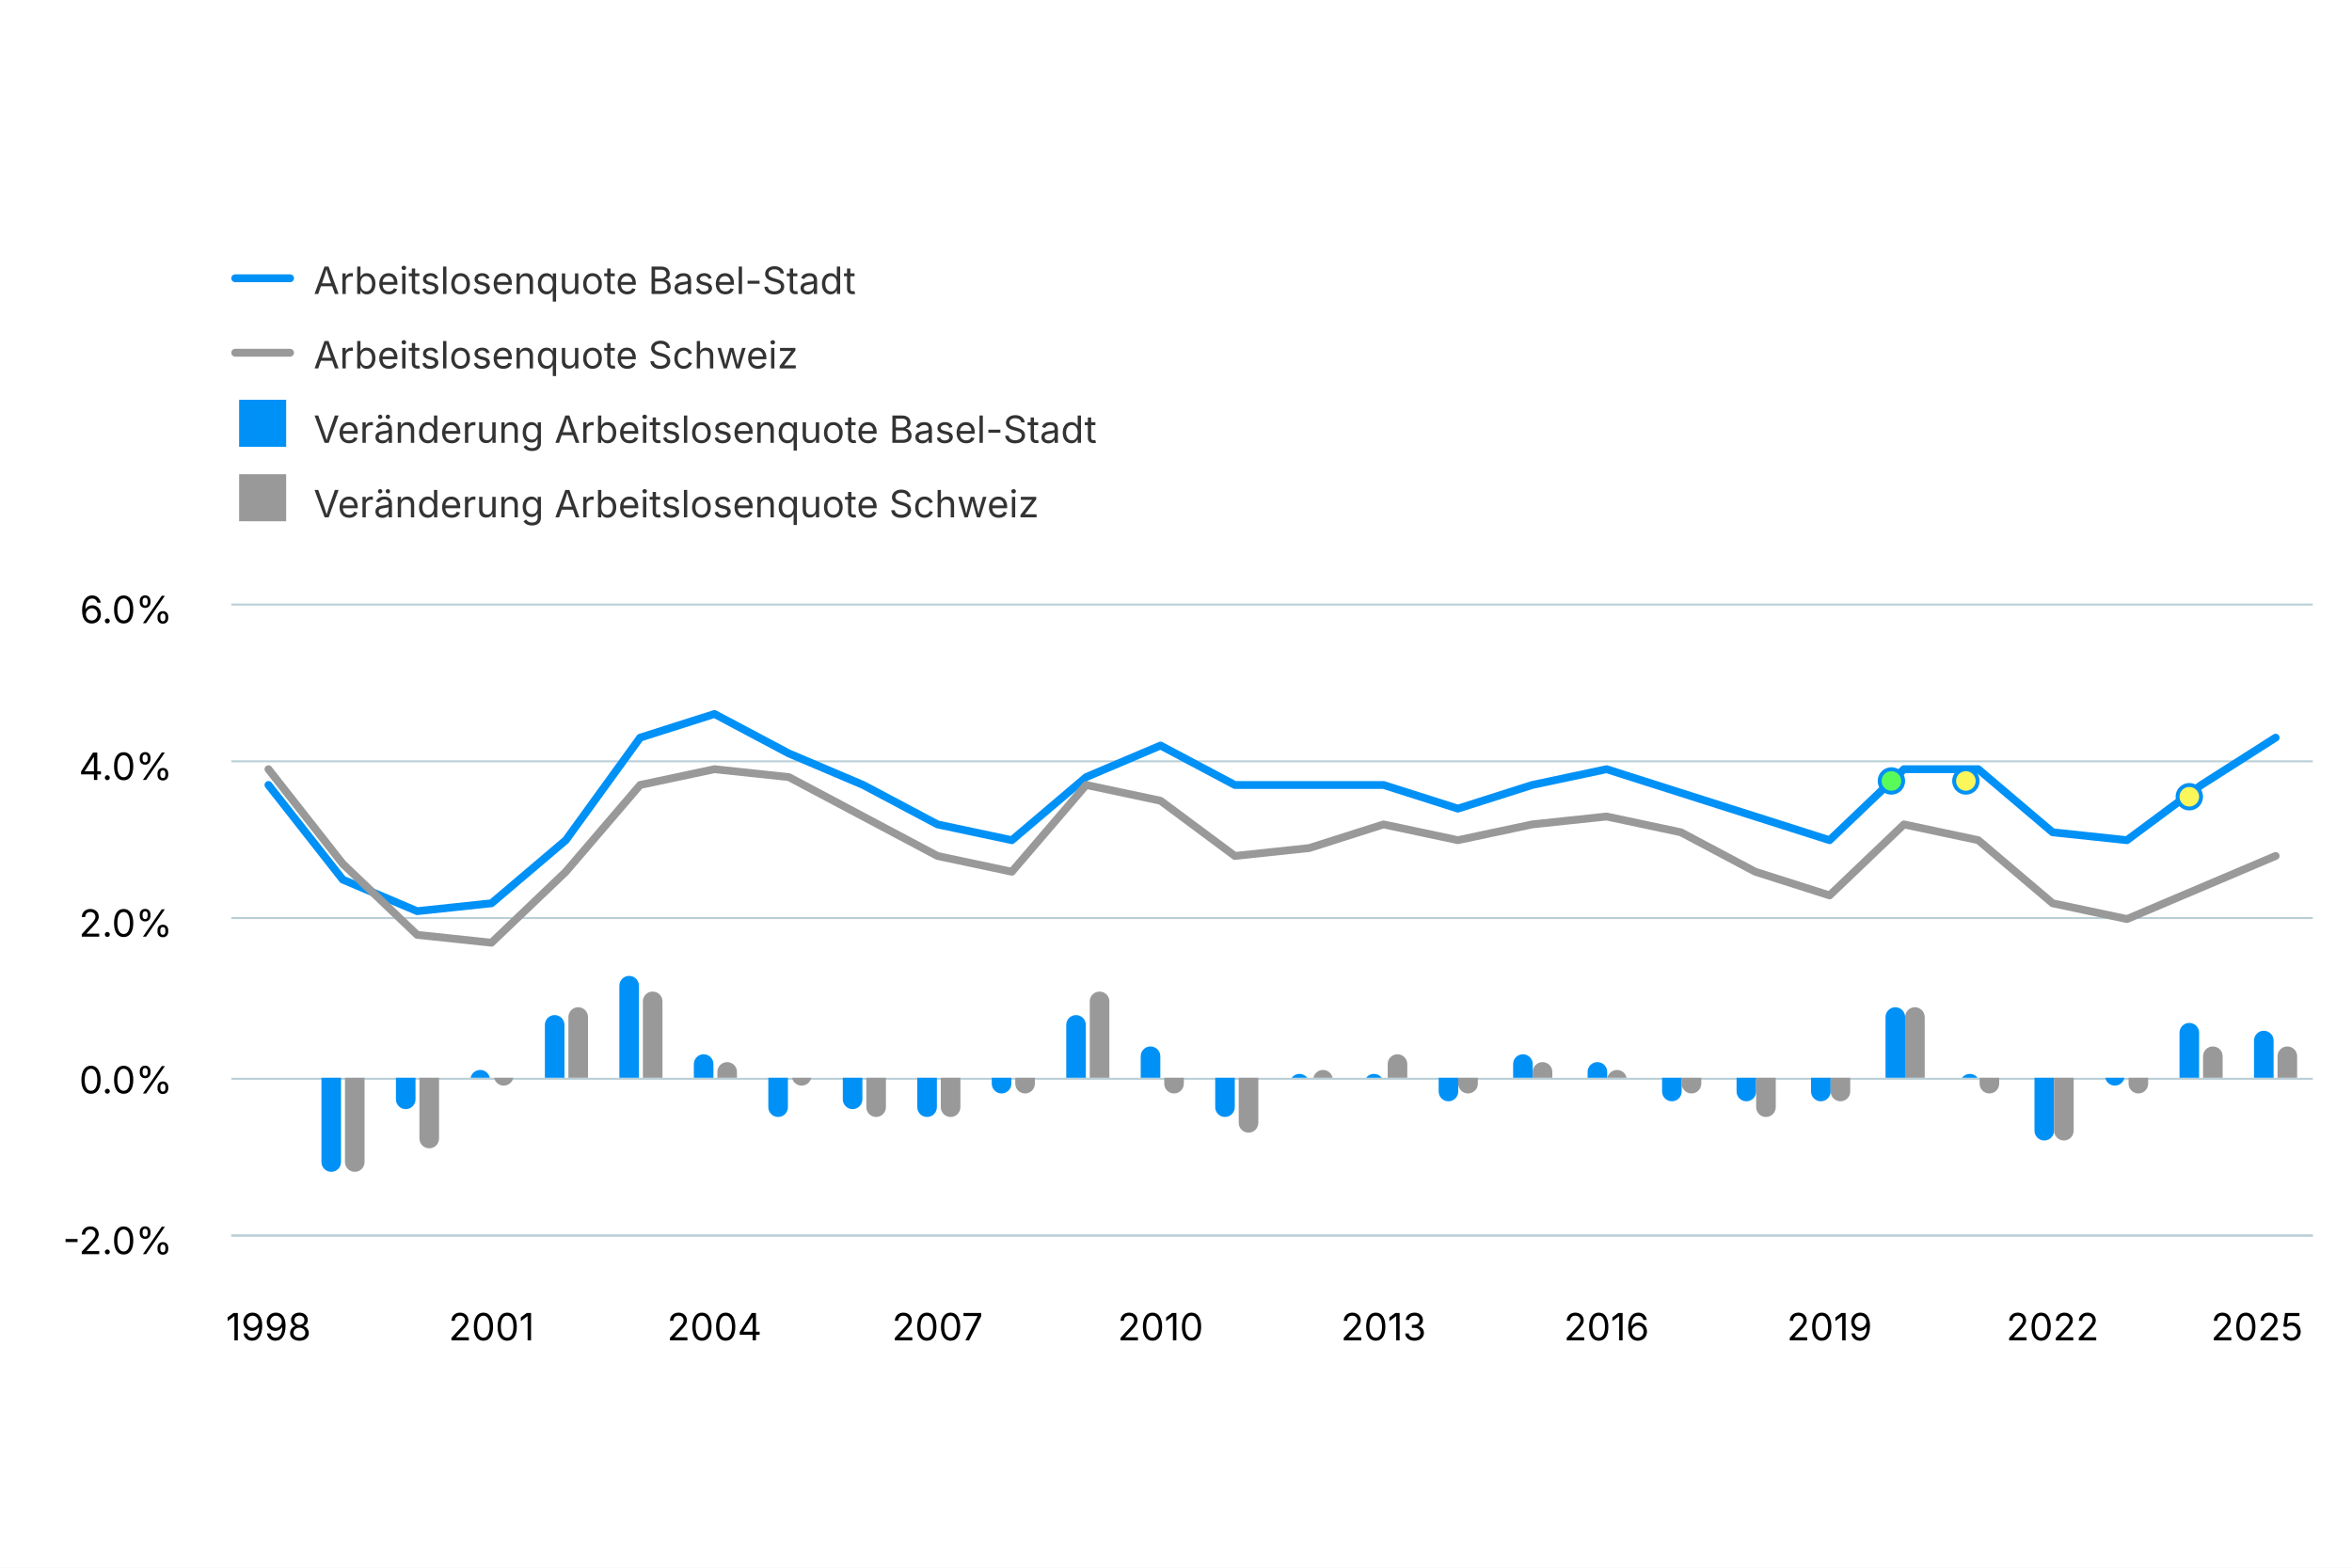
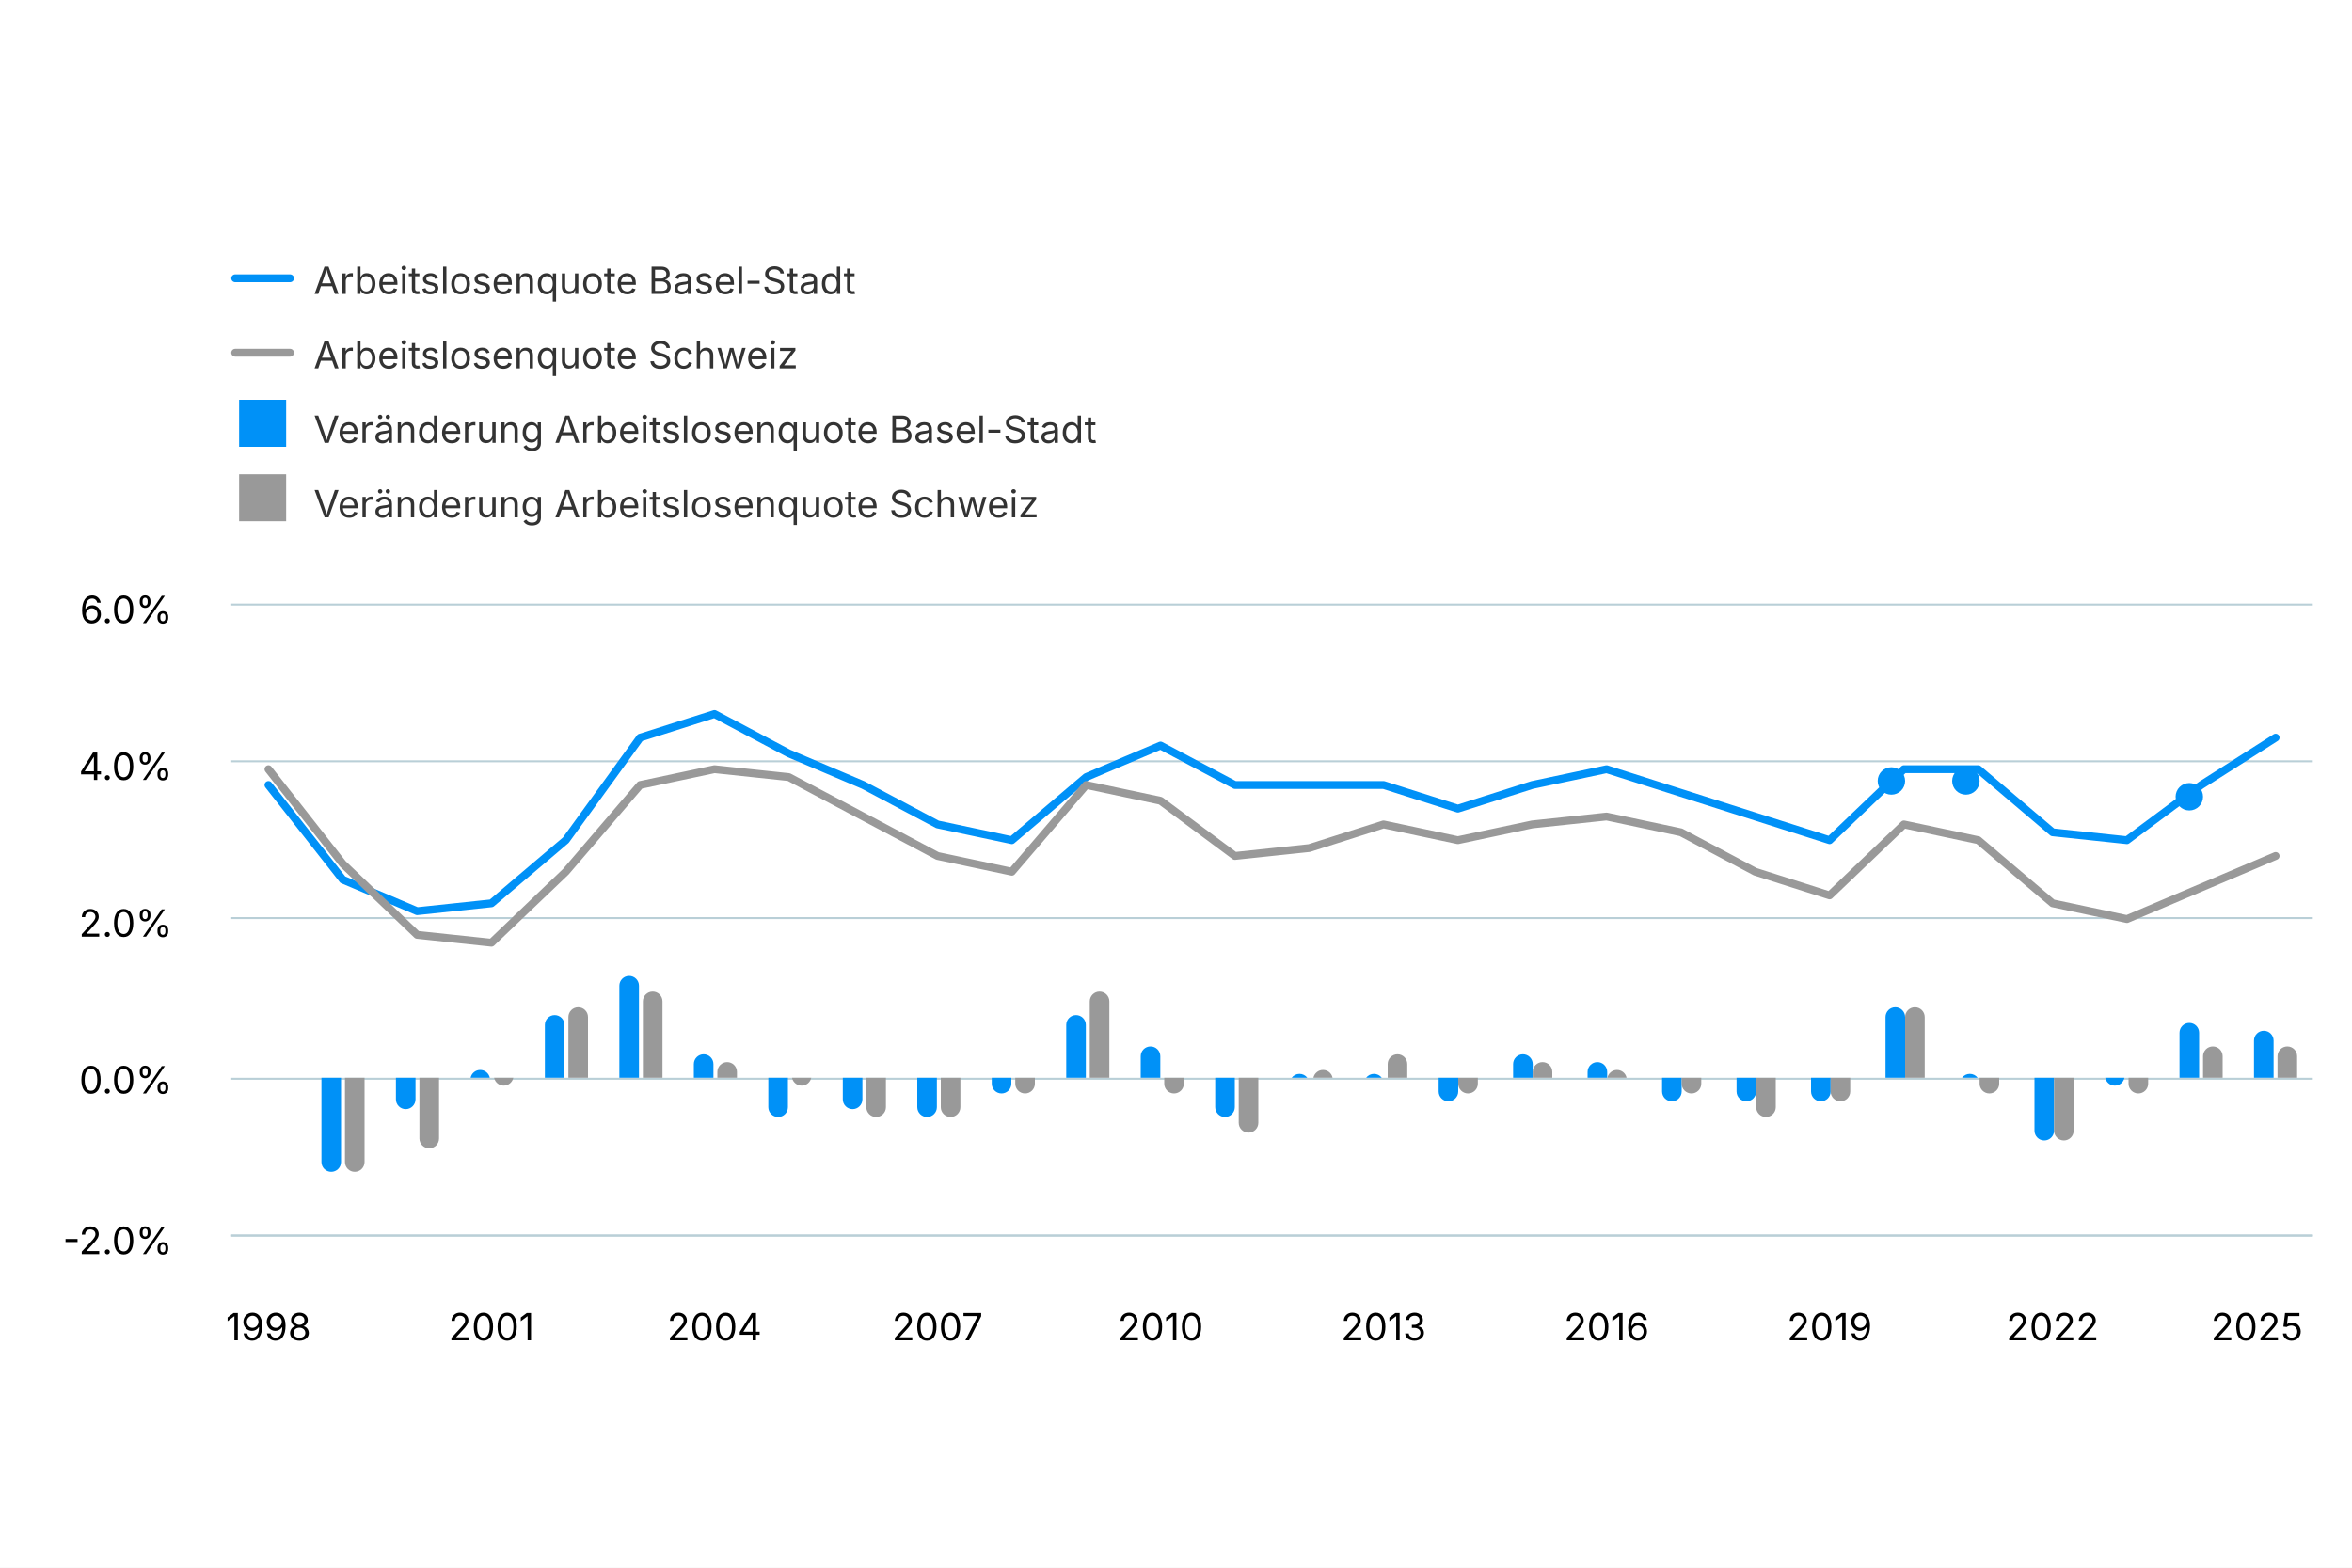
<svg xmlns="http://www.w3.org/2000/svg" version="1.1" class="highcharts-root" style="font-family: Inter, &quot;Helvetica Neue&quot;, Helvetica, Arial, sans-serif; font-size: 1rem;" width="600" height="400" viewBox="0 0 600 400" role="img" aria-label="Arbeitslosenquote">
  <defs>
    <filter id="highcharts-drop-shadow-0">
      <feDropShadow dx="1" dy="1" flood-color="#000000" flood-opacity="0.75" stdDeviation="2.5" />
    </filter>
-     <clipPath id="highcharts-3ld7ct3-44-">
+     <clipPath id="highcharts-hvmmp1q-44-">
      <rect x="0" y="0" width="531" height="161" fill="none" />
    </clipPath>
  </defs>
  <rect fill="#ffffff" class="highcharts-background" filter="none" x="0" y="0" width="600" height="400" rx="0" ry="0" />
  <rect fill="none" class="highcharts-plot-background" x="59" y="154" width="531" height="161" filter="none" />
  <g class="highcharts-pane-group" data-z-index="0" />
  <g class="highcharts-grid highcharts-xaxis-grid" data-z-index="1">
    <path fill="none" stroke="#e6e6e6" stroke-width="0" stroke-dasharray="none" data-z-index="1" class="highcharts-grid-line" d="M 68.5 154 L 68.5 315" opacity="1" />
    <path fill="none" stroke="#e6e6e6" stroke-width="0" stroke-dasharray="none" data-z-index="1" class="highcharts-grid-line" d="M 125.5 154 L 125.5 315" opacity="1" />
    <path fill="none" stroke="#e6e6e6" stroke-width="0" stroke-dasharray="none" data-z-index="1" class="highcharts-grid-line" d="M 182.5 154 L 182.5 315" opacity="1" />
    <path fill="none" stroke="#e6e6e6" stroke-width="0" stroke-dasharray="none" data-z-index="1" class="highcharts-grid-line" d="M 239.5 154 L 239.5 315" opacity="1" />
    <path fill="none" stroke="#e6e6e6" stroke-width="0" stroke-dasharray="none" data-z-index="1" class="highcharts-grid-line" d="M 296.5 154 L 296.5 315" opacity="1" />
    <path fill="none" stroke="#e6e6e6" stroke-width="0" stroke-dasharray="none" data-z-index="1" class="highcharts-grid-line" d="M 352.5 154 L 352.5 315" opacity="1" />
    <path fill="none" stroke="#e6e6e6" stroke-width="0" stroke-dasharray="none" data-z-index="1" class="highcharts-grid-line" d="M 409.5 154 L 409.5 315" opacity="1" />
    <path fill="none" stroke="#e6e6e6" stroke-width="0" stroke-dasharray="none" data-z-index="1" class="highcharts-grid-line" d="M 466.5 154 L 466.5 315" opacity="1" />
    <path fill="none" stroke="#e6e6e6" stroke-width="0" stroke-dasharray="none" data-z-index="1" class="highcharts-grid-line" d="M 523.5 154 L 523.5 315" opacity="1" />
    <path fill="none" stroke="#e6e6e6" stroke-width="0" stroke-dasharray="none" data-z-index="1" class="highcharts-grid-line" d="M 580.5 154 L 580.5 315" opacity="1" />
  </g>
  <g class="highcharts-grid highcharts-yaxis-grid" data-z-index="1">
    <path fill="none" stroke="#B9CFD7" stroke-width="0.5" stroke-dasharray="none" data-z-index="1" class="highcharts-grid-line" d="M 59 315.25 L 590 315.25" opacity="1" />
    <path fill="none" stroke="#B9CFD7" stroke-width="0.5" stroke-dasharray="none" data-z-index="1" class="highcharts-grid-line" d="M 59 275.25 L 590 275.25" opacity="1" />
    <path fill="none" stroke="#B9CFD7" stroke-width="0.5" stroke-dasharray="none" data-z-index="1" class="highcharts-grid-line" d="M 59 234.25 L 590 234.25" opacity="1" />
    <path fill="none" stroke="#B9CFD7" stroke-width="0.5" stroke-dasharray="none" data-z-index="1" class="highcharts-grid-line" d="M 59 194.25 L 590 194.25" opacity="1" />
    <path fill="none" stroke="#B9CFD7" stroke-width="0.5" stroke-dasharray="none" data-z-index="1" class="highcharts-grid-line" d="M 59 154.25 L 590 154.25" opacity="1" />
  </g>
  <rect fill="none" class="highcharts-plot-border" data-z-index="1" stroke="#cccccc" stroke-width="0" x="59" y="154" width="531" height="161" />
  <g class="highcharts-axis highcharts-xaxis" data-z-index="2">
    <path fill="none" class="highcharts-axis-line" stroke="#B9CFD7" stroke-width="0.5" data-z-index="7" d="M 59 315.25 L 590 315.25" />
  </g>
  <g class="highcharts-axis highcharts-yaxis" data-z-index="2">
    <path fill="none" class="highcharts-axis-line" stroke="#B9CFD7" stroke-width="0" data-z-index="7" d="M 59 154 L 59 315" />
  </g>
  <g class="highcharts-series-group" data-z-index="3" filter="none">
-     <g class="highcharts-series highcharts-series-0 highcharts-column-series highcharts-tracker" data-z-index="0.1" opacity="1" transform="translate(59,154) scale(1 1)" clip-path="url(#highcharts-3ld7ct3-44-)">
+     <g class="highcharts-series highcharts-series-0 highcharts-column-series highcharts-tracker" data-z-index="0.1" opacity="1" transform="translate(59,154) scale(1 1)" clip-path="url(#highcharts-hvmmp1q-44-)">
      <path fill="#0091f7" d="M 23 121 L 28 121 A 0 0 0 0 1 28 121 L 28 142.5 A 2.5 2.5 0 0 1 25.5 145 L 25.5 145 A 2.5 2.5 0 0 1 23 142.5 L 23 121 A 0 0 0 0 1 23 121 Z" stroke="#ffffff" stroke-width="0" opacity="1" filter="none" class="highcharts-point highcharts-negative" />
      <path fill="#0091f7" d="M 42 121 L 47 121 A 0 0 0 0 1 47 121 L 47 126.5 A 2.5 2.5 0 0 1 44.5 129 L 44.5 129 A 2.5 2.5 0 0 1 42 126.5 L 42 121 A 0 0 0 0 1 42 121 Z" stroke="#ffffff" stroke-width="0" opacity="1" filter="none" class="highcharts-point highcharts-negative" />
      <path fill="#0091f7" d="M 63.5 119 L 63.5 119 A 2.5 2.5 0 0 1 65.949 121 L 65.949 121 A 0 0 0 0 1 65.949 121 L 65.949 121 A 0 0 0 0 1 61.051 121 L 61.051 121 A 2.5 2.5 0 0 1 63.5 119 Z" stroke="#ffffff" stroke-width="0" opacity="1" filter="none" class="highcharts-point" />
      <path fill="#0091f7" d="M 82.5 105 L 82.5 105 A 2.5 2.5 0 0 1 85 107.5 L 85 121 A 0 0 0 0 1 85 121 L 80 121 A 0 0 0 0 1 80 121 L 80 107.5 A 2.5 2.5 0 0 1 82.5 105 Z" stroke="#ffffff" stroke-width="0" opacity="1" filter="none" class="highcharts-point" />
      <path fill="#0091f7" d="M 101.5 95 L 101.5 95 A 2.5 2.5 0 0 1 104 97.5 L 104 121 A 0 0 0 0 1 104 121 L 99 121 A 0 0 0 0 1 99 121 L 99 97.5 A 2.5 2.5 0 0 1 101.5 95 Z" stroke="#ffffff" stroke-width="0" opacity="1" filter="none" class="highcharts-point" />
      <path fill="#0091f7" d="M 120.5 115 L 120.5 115 A 2.5 2.5 0 0 1 123 117.5 L 123 121 A 0 0 0 0 1 123 121 L 118 121 A 0 0 0 0 1 118 121 L 118 117.5 A 2.5 2.5 0 0 1 120.5 115 Z" stroke="#ffffff" stroke-width="0" opacity="1" filter="none" class="highcharts-point" />
      <path fill="#0091f7" d="M 137 121 L 142 121 A 0 0 0 0 1 142 121 L 142 128.5 A 2.5 2.5 0 0 1 139.5 131 L 139.5 131 A 2.5 2.5 0 0 1 137 128.5 L 137 121 A 0 0 0 0 1 137 121 Z" stroke="#ffffff" stroke-width="0" opacity="1" filter="none" class="highcharts-point highcharts-negative" />
      <path fill="#0091f7" d="M 156 121 L 161 121 A 0 0 0 0 1 161 121 L 161 126.5 A 2.5 2.5 0 0 1 158.5 129 L 158.5 129 A 2.5 2.5 0 0 1 156 126.5 L 156 121 A 0 0 0 0 1 156 121 Z" stroke="#ffffff" stroke-width="0" opacity="1" filter="none" class="highcharts-point highcharts-negative" />
      <path fill="#0091f7" d="M 175 121 L 180 121 A 0 0 0 0 1 180 121 L 180 128.5 A 2.5 2.5 0 0 1 177.5 131 L 177.5 131 A 2.5 2.5 0 0 1 175 128.5 L 175 121 A 0 0 0 0 1 175 121 Z" stroke="#ffffff" stroke-width="0" opacity="1" filter="none" class="highcharts-point highcharts-negative" />
      <path fill="#0091f7" d="M 194 121 L 199 121 A 0 0 0 0 1 199 121 L 199 122.5 A 2.5 2.5 0 0 1 196.5 125 L 196.5 125 A 2.5 2.5 0 0 1 194 122.5 L 194 121 A 0 0 0 0 1 194 121 Z" stroke="#ffffff" stroke-width="0" opacity="1" filter="none" class="highcharts-point highcharts-negative" />
      <path fill="#0091f7" d="M 215.5 105 L 215.5 105 A 2.5 2.5 0 0 1 218 107.5 L 218 121 A 0 0 0 0 1 218 121 L 213 121 A 0 0 0 0 1 213 121 L 213 107.5 A 2.5 2.5 0 0 1 215.5 105 Z" stroke="#ffffff" stroke-width="0" opacity="1" filter="none" class="highcharts-point" />
      <path fill="#0091f7" d="M 234.5 113 L 234.5 113 A 2.5 2.5 0 0 1 237 115.5 L 237 121 A 0 0 0 0 1 237 121 L 232 121 A 0 0 0 0 1 232 121 L 232 115.5 A 2.5 2.5 0 0 1 234.5 113 Z" stroke="#ffffff" stroke-width="0" opacity="1" filter="none" class="highcharts-point" />
      <path fill="#0091f7" d="M 251 121 L 256 121 A 0 0 0 0 1 256 121 L 256 128.5 A 2.5 2.5 0 0 1 253.5 131 L 253.5 131 A 2.5 2.5 0 0 1 251 128.5 L 251 121 A 0 0 0 0 1 251 121 Z" stroke="#ffffff" stroke-width="0" opacity="1" filter="none" class="highcharts-point highcharts-negative" />
      <path fill="#0091f7" d="M 272.5 120 L 272.5 120 A 2.5 2.5 0 0 1 274.5 121 L 274.5 121 A 0 0 0 0 1 274.5 121 L 274.5 121 A 0 0 0 0 1 270.5 121 L 270.5 121 A 2.5 2.5 0 0 1 272.5 120 Z" stroke="#ffffff" stroke-width="0" opacity="1" filter="none" class="highcharts-point" />
      <path fill="#0091f7" d="M 291.5 120 L 291.5 120 A 2.5 2.5 0 0 1 293.5 121 L 293.5 121 A 0 0 0 0 1 293.5 121 L 293.5 121 A 0 0 0 0 1 289.5 121 L 289.5 121 A 2.5 2.5 0 0 1 291.5 120 Z" stroke="#ffffff" stroke-width="0" opacity="1" filter="none" class="highcharts-point" />
      <path fill="#0091f7" d="M 308 121 L 313 121 A 0 0 0 0 1 313 121 L 313 124.5 A 2.5 2.5 0 0 1 310.5 127 L 310.5 127 A 2.5 2.5 0 0 1 308 124.5 L 308 121 A 0 0 0 0 1 308 121 Z" stroke="#ffffff" stroke-width="0" opacity="1" filter="none" class="highcharts-point highcharts-negative" />
      <path fill="#0091f7" d="M 329.5 115 L 329.5 115 A 2.5 2.5 0 0 1 332 117.5 L 332 121 A 0 0 0 0 1 332 121 L 327 121 A 0 0 0 0 1 327 121 L 327 117.5 A 2.5 2.5 0 0 1 329.5 115 Z" stroke="#ffffff" stroke-width="0" opacity="1" filter="none" class="highcharts-point" />
      <path fill="#0091f7" d="M 348.5 117 L 348.5 117 A 2.5 2.5 0 0 1 351 119.5 L 351 121 A 0 0 0 0 1 351 121 L 346 121 A 0 0 0 0 1 346 121 L 346 119.5 A 2.5 2.5 0 0 1 348.5 117 Z" stroke="#ffffff" stroke-width="0" opacity="1" filter="none" class="highcharts-point" />
      <path fill="#0091f7" d="M 365 121 L 370 121 A 0 0 0 0 1 370 121 L 370 124.5 A 2.5 2.5 0 0 1 367.5 127 L 367.5 127 A 2.5 2.5 0 0 1 365 124.5 L 365 121 A 0 0 0 0 1 365 121 Z" stroke="#ffffff" stroke-width="0" opacity="1" filter="none" class="highcharts-point highcharts-negative" />
      <path fill="#0091f7" d="M 384 121 L 389 121 A 0 0 0 0 1 389 121 L 389 124.5 A 2.5 2.5 0 0 1 386.5 127 L 386.5 127 A 2.5 2.5 0 0 1 384 124.5 L 384 121 A 0 0 0 0 1 384 121 Z" stroke="#ffffff" stroke-width="0" opacity="1" filter="none" class="highcharts-point highcharts-negative" />
      <path fill="#0091f7" d="M 403 121 L 408 121 A 0 0 0 0 1 408 121 L 408 124.5 A 2.5 2.5 0 0 1 405.5 127 L 405.5 127 A 2.5 2.5 0 0 1 403 124.5 L 403 121 A 0 0 0 0 1 403 121 Z" stroke="#ffffff" stroke-width="0" opacity="1" filter="none" class="highcharts-point highcharts-negative" />
      <path fill="#0091f7" d="M 424.5 103 L 424.5 103 A 2.5 2.5 0 0 1 427 105.5 L 427 121 A 0 0 0 0 1 427 121 L 422 121 A 0 0 0 0 1 422 121 L 422 105.5 A 2.5 2.5 0 0 1 424.5 103 Z" stroke="#ffffff" stroke-width="0" opacity="1" filter="none" class="highcharts-point" />
      <path fill="#0091f7" d="M 443.5 120 L 443.5 120 A 2.5 2.5 0 0 1 445.5 121 L 445.5 121 A 0 0 0 0 1 445.5 121 L 445.5 121 A 0 0 0 0 1 441.5 121 L 441.5 121 A 2.5 2.5 0 0 1 443.5 120 Z" stroke="#ffffff" stroke-width="0" opacity="1" filter="none" class="highcharts-point" />
      <path fill="#0091f7" d="M 460 121 L 465 121 A 0 0 0 0 1 465 121 L 465 134.5 A 2.5 2.5 0 0 1 462.5 137 L 462.5 137 A 2.5 2.5 0 0 1 460 134.5 L 460 121 A 0 0 0 0 1 460 121 Z" stroke="#ffffff" stroke-width="0" opacity="1" filter="none" class="highcharts-point highcharts-negative" />
      <path fill="#0091f7" d="M 482.949 121 L 482.949 121 A 0 0 0 0 1 482.949 121 L 482.949 121 A 2.5 2.5 0 0 1 480.5 123 L 480.5 123 A 2.5 2.5 0 0 1 478.051 121 L 478.051 121 A 0 0 0 0 1 482.949 121 Z" stroke="#ffffff" stroke-width="0" opacity="1" filter="none" class="highcharts-point highcharts-negative" />
      <path fill="#0091f7" d="M 499.5 107 L 499.5 107 A 2.5 2.5 0 0 1 502 109.5 L 502 121 A 0 0 0 0 1 502 121 L 497 121 A 0 0 0 0 1 497 121 L 497 109.5 A 2.5 2.5 0 0 1 499.5 107 Z" stroke="#ffffff" stroke-width="0" opacity="1" filter="none" class="highcharts-point" />
      <path fill="#0091f7" d="M 518.5 109 L 518.5 109 A 2.5 2.5 0 0 1 521 111.5 L 521 121 A 0 0 0 0 1 521 121 L 516 121 A 0 0 0 0 1 516 121 L 516 111.5 A 2.5 2.5 0 0 1 518.5 109 Z" stroke="#ffffff" stroke-width="0" opacity="1" filter="none" class="highcharts-point" />
    </g>
    <g class="highcharts-markers highcharts-series-0 highcharts-column-series" data-z-index="0.1" opacity="1" transform="translate(59,154) scale(1 1)" clip-path="none" />
-     <g class="highcharts-series highcharts-series-1 highcharts-column-series highcharts-tracker" data-z-index="0.1" opacity="1" transform="translate(59,154) scale(1 1)" clip-path="url(#highcharts-3ld7ct3-44-)">
+     <g class="highcharts-series highcharts-series-1 highcharts-column-series highcharts-tracker" data-z-index="0.1" opacity="1" transform="translate(59,154) scale(1 1)" clip-path="url(#highcharts-hvmmp1q-44-)">
      <path fill="#999999" d="M 29 121 L 34 121 A 0 0 0 0 1 34 121 L 34 142.5 A 2.5 2.5 0 0 1 31.5 145 L 31.5 145 A 2.5 2.5 0 0 1 29 142.5 L 29 121 A 0 0 0 0 1 29 121 Z" stroke="#ffffff" stroke-width="0" opacity="1" filter="none" class="highcharts-point highcharts-negative" />
      <path fill="#999999" d="M 48 121 L 53 121 A 0 0 0 0 1 53 121 L 53 136.5 A 2.5 2.5 0 0 1 50.5 139 L 50.5 139 A 2.5 2.5 0 0 1 48 136.5 L 48 121 A 0 0 0 0 1 48 121 Z" stroke="#ffffff" stroke-width="0" opacity="1" filter="none" class="highcharts-point highcharts-negative" />
      <path fill="#999999" d="M 71.949 121 L 71.949 121 A 0 0 0 0 1 71.949 121 L 71.949 121 A 2.5 2.5 0 0 1 69.5 123 L 69.5 123 A 2.5 2.5 0 0 1 67.051 121 L 67.051 121 A 0 0 0 0 1 71.949 121 Z" stroke="#ffffff" stroke-width="0" opacity="1" filter="none" class="highcharts-point highcharts-negative" />
      <path fill="#999999" d="M 88.5 103 L 88.5 103 A 2.5 2.5 0 0 1 91 105.5 L 91 121 A 0 0 0 0 1 91 121 L 86 121 A 0 0 0 0 1 86 121 L 86 105.5 A 2.5 2.5 0 0 1 88.5 103 Z" stroke="#ffffff" stroke-width="0" opacity="1" filter="none" class="highcharts-point" />
      <path fill="#999999" d="M 107.5 99 L 107.5 99 A 2.5 2.5 0 0 1 110 101.5 L 110 121 A 0 0 0 0 1 110 121 L 105 121 A 0 0 0 0 1 105 121 L 105 101.5 A 2.5 2.5 0 0 1 107.5 99 Z" stroke="#ffffff" stroke-width="0" opacity="1" filter="none" class="highcharts-point" />
      <path fill="#999999" d="M 126.5 117 L 126.5 117 A 2.5 2.5 0 0 1 129 119.5 L 129 121 A 0 0 0 0 1 129 121 L 124 121 A 0 0 0 0 1 124 121 L 124 119.5 A 2.5 2.5 0 0 1 126.5 117 Z" stroke="#ffffff" stroke-width="0" opacity="1" filter="none" class="highcharts-point" />
      <path fill="#999999" d="M 147.949 121 L 147.949 121 A 0 0 0 0 1 147.949 121 L 147.949 121 A 2.5 2.5 0 0 1 145.5 123 L 145.5 123 A 2.5 2.5 0 0 1 143.051 121 L 143.051 121 A 0 0 0 0 1 147.949 121 Z" stroke="#ffffff" stroke-width="0" opacity="1" filter="none" class="highcharts-point highcharts-negative" />
      <path fill="#999999" d="M 162 121 L 167 121 A 0 0 0 0 1 167 121 L 167 128.5 A 2.5 2.5 0 0 1 164.5 131 L 164.5 131 A 2.5 2.5 0 0 1 162 128.5 L 162 121 A 0 0 0 0 1 162 121 Z" stroke="#ffffff" stroke-width="0" opacity="1" filter="none" class="highcharts-point highcharts-negative" />
      <path fill="#999999" d="M 181 121 L 186 121 A 0 0 0 0 1 186 121 L 186 128.5 A 2.5 2.5 0 0 1 183.5 131 L 183.5 131 A 2.5 2.5 0 0 1 181 128.5 L 181 121 A 0 0 0 0 1 181 121 Z" stroke="#ffffff" stroke-width="0" opacity="1" filter="none" class="highcharts-point highcharts-negative" />
      <path fill="#999999" d="M 200 121 L 205 121 A 0 0 0 0 1 205 121 L 205 122.5 A 2.5 2.5 0 0 1 202.5 125 L 202.5 125 A 2.5 2.5 0 0 1 200 122.5 L 200 121 A 0 0 0 0 1 200 121 Z" stroke="#ffffff" stroke-width="0" opacity="1" filter="none" class="highcharts-point highcharts-negative" />
      <path fill="#999999" d="M 221.5 99 L 221.5 99 A 2.5 2.5 0 0 1 224 101.5 L 224 121 A 0 0 0 0 1 224 121 L 219 121 A 0 0 0 0 1 219 121 L 219 101.5 A 2.5 2.5 0 0 1 221.5 99 Z" stroke="#ffffff" stroke-width="0" opacity="1" filter="none" class="highcharts-point" />
      <path fill="#999999" d="M 238 121 L 243 121 A 0 0 0 0 1 243 121 L 243 122.5 A 2.5 2.5 0 0 1 240.5 125 L 240.5 125 A 2.5 2.5 0 0 1 238 122.5 L 238 121 A 0 0 0 0 1 238 121 Z" stroke="#ffffff" stroke-width="0" opacity="1" filter="none" class="highcharts-point highcharts-negative" />
      <path fill="#999999" d="M 257 121 L 262 121 A 0 0 0 0 1 262 121 L 262 132.5 A 2.5 2.5 0 0 1 259.5 135 L 259.5 135 A 2.5 2.5 0 0 1 257 132.5 L 257 121 A 0 0 0 0 1 257 121 Z" stroke="#ffffff" stroke-width="0" opacity="1" filter="none" class="highcharts-point highcharts-negative" />
      <path fill="#999999" d="M 278.5 119 L 278.5 119 A 2.5 2.5 0 0 1 280.949 121 L 280.949 121 A 0 0 0 0 1 280.949 121 L 280.949 121 A 0 0 0 0 1 276.051 121 L 276.051 121 A 2.5 2.5 0 0 1 278.5 119 Z" stroke="#ffffff" stroke-width="0" opacity="1" filter="none" class="highcharts-point" />
      <path fill="#999999" d="M 297.5 115 L 297.5 115 A 2.5 2.5 0 0 1 300 117.5 L 300 121 A 0 0 0 0 1 300 121 L 295 121 A 0 0 0 0 1 295 121 L 295 117.5 A 2.5 2.5 0 0 1 297.5 115 Z" stroke="#ffffff" stroke-width="0" opacity="1" filter="none" class="highcharts-point" />
      <path fill="#999999" d="M 313 121 L 318 121 A 0 0 0 0 1 318 121 L 318 122.5 A 2.5 2.5 0 0 1 315.5 125 L 315.5 125 A 2.5 2.5 0 0 1 313 122.5 L 313 121 A 0 0 0 0 1 313 121 Z" stroke="#ffffff" stroke-width="0" opacity="1" filter="none" class="highcharts-point highcharts-negative" />
      <path fill="#999999" d="M 334.5 117 L 334.5 117 A 2.5 2.5 0 0 1 337 119.5 L 337 121 A 0 0 0 0 1 337 121 L 332 121 A 0 0 0 0 1 332 121 L 332 119.5 A 2.5 2.5 0 0 1 334.5 117 Z" stroke="#ffffff" stroke-width="0" opacity="1" filter="none" class="highcharts-point" />
      <path fill="#999999" d="M 353.5 119 L 353.5 119 A 2.5 2.5 0 0 1 355.949 121 L 355.949 121 A 0 0 0 0 1 355.949 121 L 355.949 121 A 0 0 0 0 1 351.051 121 L 351.051 121 A 2.5 2.5 0 0 1 353.5 119 Z" stroke="#ffffff" stroke-width="0" opacity="1" filter="none" class="highcharts-point" />
      <path fill="#999999" d="M 370 121 L 375 121 A 0 0 0 0 1 375 121 L 375 122.5 A 2.5 2.5 0 0 1 372.5 125 L 372.5 125 A 2.5 2.5 0 0 1 370 122.5 L 370 121 A 0 0 0 0 1 370 121 Z" stroke="#ffffff" stroke-width="0" opacity="1" filter="none" class="highcharts-point highcharts-negative" />
      <path fill="#999999" d="M 389 121 L 394 121 A 0 0 0 0 1 394 121 L 394 128.5 A 2.5 2.5 0 0 1 391.5 131 L 391.5 131 A 2.5 2.5 0 0 1 389 128.5 L 389 121 A 0 0 0 0 1 389 121 Z" stroke="#ffffff" stroke-width="0" opacity="1" filter="none" class="highcharts-point highcharts-negative" />
      <path fill="#999999" d="M 408 121 L 413 121 A 0 0 0 0 1 413 121 L 413 124.5 A 2.5 2.5 0 0 1 410.5 127 L 410.5 127 A 2.5 2.5 0 0 1 408 124.5 L 408 121 A 0 0 0 0 1 408 121 Z" stroke="#ffffff" stroke-width="0" opacity="1" filter="none" class="highcharts-point highcharts-negative" />
      <path fill="#999999" d="M 429.5 103 L 429.5 103 A 2.5 2.5 0 0 1 432 105.5 L 432 121 A 0 0 0 0 1 432 121 L 427 121 A 0 0 0 0 1 427 121 L 427 105.5 A 2.5 2.5 0 0 1 429.5 103 Z" stroke="#ffffff" stroke-width="0" opacity="1" filter="none" class="highcharts-point" />
      <path fill="#999999" d="M 446 121 L 451 121 A 0 0 0 0 1 451 121 L 451 122.5 A 2.5 2.5 0 0 1 448.5 125 L 448.5 125 A 2.5 2.5 0 0 1 446 122.5 L 446 121 A 0 0 0 0 1 446 121 Z" stroke="#ffffff" stroke-width="0" opacity="1" filter="none" class="highcharts-point highcharts-negative" />
      <path fill="#999999" d="M 465 121 L 470 121 A 0 0 0 0 1 470 121 L 470 134.5 A 2.5 2.5 0 0 1 467.5 137 L 467.5 137 A 2.5 2.5 0 0 1 465 134.5 L 465 121 A 0 0 0 0 1 465 121 Z" stroke="#ffffff" stroke-width="0" opacity="1" filter="none" class="highcharts-point highcharts-negative" />
      <path fill="#999999" d="M 484 121 L 489 121 A 0 0 0 0 1 489 121 L 489 122.5 A 2.5 2.5 0 0 1 486.5 125 L 486.5 125 A 2.5 2.5 0 0 1 484 122.5 L 484 121 A 0 0 0 0 1 484 121 Z" stroke="#ffffff" stroke-width="0" opacity="1" filter="none" class="highcharts-point highcharts-negative" />
      <path fill="#999999" d="M 505.5 113 L 505.5 113 A 2.5 2.5 0 0 1 508 115.5 L 508 121 A 0 0 0 0 1 508 121 L 503 121 A 0 0 0 0 1 503 121 L 503 115.5 A 2.5 2.5 0 0 1 505.5 113 Z" stroke="#ffffff" stroke-width="0" opacity="1" filter="none" class="highcharts-point" />
      <path fill="#999999" d="M 524.5 113 L 524.5 113 A 2.5 2.5 0 0 1 527 115.5 L 527 121 A 0 0 0 0 1 527 121 L 522 121 A 0 0 0 0 1 522 121 L 522 115.5 A 2.5 2.5 0 0 1 524.5 113 Z" stroke="#ffffff" stroke-width="0" opacity="1" filter="none" class="highcharts-point" />
    </g>
    <g class="highcharts-markers highcharts-series-1 highcharts-column-series" data-z-index="0.1" opacity="1" transform="translate(59,154) scale(1 1)" clip-path="none" />
-     <g class="highcharts-series highcharts-series-2 highcharts-column-series highcharts-color-0 highcharts-tracker" visibility="hidden" data-z-index="0.1" opacity="1" transform="translate(59,154) scale(1 1)" clip-path="url(#highcharts-3ld7ct3-44-)" />
+     <g class="highcharts-series highcharts-series-2 highcharts-column-series highcharts-color-0 highcharts-tracker" visibility="hidden" data-z-index="0.1" opacity="1" transform="translate(59,154) scale(1 1)" clip-path="url(#highcharts-hvmmp1q-44-)" />
    <g class="highcharts-markers highcharts-series-2 highcharts-column-series highcharts-color-0" visibility="hidden" data-z-index="0.1" opacity="1" transform="translate(59,154) scale(1 1)" clip-path="none" />
-     <g class="highcharts-series highcharts-series-3 highcharts-line-series" data-z-index="0.1" opacity="1" transform="translate(59,154) scale(1 1)" clip-path="url(#highcharts-3ld7ct3-44-)">
+     <g class="highcharts-series highcharts-series-3 highcharts-line-series" data-z-index="0.1" opacity="1" transform="translate(59,154) scale(1 1)" clip-path="url(#highcharts-hvmmp1q-44-)">
      <path fill="none" d="M 9.482 46.288 L 28.446 70.438 L 47.411 78.487 L 66.375 76.475 L 85.339 60.375 L 104.304 34.212 L 123.268 28.175 L 142.232 38.237 L 161.196 46.288 L 180.161 56.35 L 199.125 60.375 L 218.089 44.275 L 237.054 36.225 L 256.018 46.288 L 274.982 46.288 L 293.946 46.288 L 312.911 52.325 L 331.875 46.288 L 350.839 42.263 L 369.804 48.3 L 388.768 54.337 L 407.732 60.375 L 426.696 42.263 L 445.661 42.263 L 464.625 58.362 L 483.589 60.375 L 502.554 46.288 L 521.518 34.212" class="highcharts-graph" data-z-index="1" stroke="#0091f7" stroke-width="2" stroke-linejoin="round" stroke-linecap="round" filter="none" />
      <path fill="none" d="M 9.482 46.288 L 28.446 70.438 L 47.411 78.487 L 66.375 76.475 L 85.339 60.375 L 104.304 34.212 L 123.268 28.175 L 142.232 38.237 L 161.196 46.288 L 180.161 56.35 L 199.125 60.375 L 218.089 44.275 L 237.054 36.225 L 256.018 46.288 L 274.982 46.288 L 293.946 46.288 L 312.911 52.325 L 331.875 46.288 L 350.839 42.263 L 369.804 48.3 L 388.768 54.337 L 407.732 60.375 L 426.696 42.263 L 445.661 42.263 L 464.625 58.362 L 483.589 60.375 L 502.554 46.288 L 521.518 34.212" data-z-index="2" class="highcharts-tracker-line" stroke-linecap="round" stroke-linejoin="round" stroke="rgba(192,192,192,0)" stroke-width="22" />
    </g>
    <g class="highcharts-markers highcharts-series-3 highcharts-line-series highcharts-tracker" data-z-index="0.1" opacity="1" transform="translate(59,154) scale(1 1)" clip-path="none">
-       <path fill="#59fb59" d="M 426.5 45.263 A 3 3 0 1 1 426.5 45.262 Z" stroke="#0091f7" stroke-width="1" opacity="1" class="highcharts-point" />
-       <path fill="#fbf659" d="M 445.5 45.263 A 3 3 0 1 1 445.5 45.262 Z" stroke="#0091f7" stroke-width="1" opacity="1" class="highcharts-point" />
-       <path fill="#59fb59" d="M 464.5 61.362 A 3 3 0 1 1 464.5 61.362 Z" stroke="#0091f7" stroke-width="1" opacity="1" class="highcharts-point" />
-       <path fill="#fbf659" d="M 483.5 63.375 A 3 3 0 1 1 483.5 63.375 Z" stroke="#0091f7" stroke-width="1" opacity="1" class="highcharts-point" />
-       <path fill="#fbf659" d="M 502.5 49.288 A 3 3 0 1 1 502.5 49.287 Z" stroke="#0091f7" stroke-width="1" opacity="1" class="highcharts-point" />
-       <path fill="#fbf659" d="M 521.5 38.712 A 4.5 4.5 0 1 1 521.5 38.712 Z" stroke="#0091f7" stroke-width="1" opacity="1" class="highcharts-point" />
+       <path fill="#0091f7" d="M 426.5 45.263 A 3 3 0 1 1 426.5 45.262 Z" stroke="#0091f7" stroke-width="1" opacity="1" class="highcharts-point" />
+       <path fill="#0091f7" d="M 445.5 45.263 A 3 3 0 1 1 445.5 45.262 Z" stroke="#0091f7" stroke-width="1" opacity="1" class="highcharts-point" />
+       <path fill="#0091f7" d="M 464.5 61.362 A 3 3 0 1 1 464.5 61.362 Z" stroke="#0091f7" stroke-width="1" opacity="1" class="highcharts-point" />
+       <path fill="#0091f7" d="M 483.5 63.375 A 3 3 0 1 1 483.5 63.375 Z" stroke="#0091f7" stroke-width="1" opacity="1" class="highcharts-point" />
+       <path fill="#0091f7" d="M 502.5 49.288 A 3 3 0 1 1 502.5 49.287 Z" stroke="#0091f7" stroke-width="1" opacity="1" class="highcharts-point" />
+       <path fill="#0091f7" d="M 521.5 38.712 A 4.5 4.5 0 1 1 521.5 38.712 Z" stroke="#0091f7" stroke-width="1" opacity="1" class="highcharts-point" />
    </g>
-     <g class="highcharts-series highcharts-series-4 highcharts-line-series" data-z-index="0.1" opacity="1" transform="translate(59,154) scale(1 1)" clip-path="url(#highcharts-3ld7ct3-44-)">
+     <g class="highcharts-series highcharts-series-4 highcharts-line-series" data-z-index="0.1" opacity="1" transform="translate(59,154) scale(1 1)" clip-path="url(#highcharts-hvmmp1q-44-)">
      <path fill="none" d="M 9.482 42.263 L 28.446 66.412 L 47.411 84.525 L 66.375 86.537 L 85.339 68.425 L 104.304 46.288 L 123.268 42.263 L 142.232 44.275 L 161.196 54.337 L 180.161 64.4 L 199.125 68.425 L 218.089 46.288 L 237.054 50.312 L 256.018 64.4 L 274.982 62.388 L 293.946 56.35 L 312.911 60.375 L 331.875 56.35 L 350.839 54.337 L 369.804 58.362 L 388.768 68.425 L 407.732 74.463 L 426.696 56.35 L 445.661 60.375 L 464.625 76.475 L 483.589 80.5 L 502.554 72.45 L 521.518 64.4" class="highcharts-graph" data-z-index="1" stroke="#999999" stroke-width="2" stroke-linejoin="round" stroke-linecap="round" filter="none" />
      <path fill="none" d="M 9.482 42.263 L 28.446 66.412 L 47.411 84.525 L 66.375 86.537 L 85.339 68.425 L 104.304 46.288 L 123.268 42.263 L 142.232 44.275 L 161.196 54.337 L 180.161 64.4 L 199.125 68.425 L 218.089 46.288 L 237.054 50.312 L 256.018 64.4 L 274.982 62.388 L 293.946 56.35 L 312.911 60.375 L 331.875 56.35 L 350.839 54.337 L 369.804 58.362 L 388.768 68.425 L 407.732 74.463 L 426.696 56.35 L 445.661 60.375 L 464.625 76.475 L 483.589 80.5 L 502.554 72.45 L 521.518 64.4" data-z-index="2" class="highcharts-tracker-line" stroke-linecap="round" stroke-linejoin="round" stroke="rgba(192,192,192,0)" stroke-width="22" />
    </g>
    <g class="highcharts-markers highcharts-series-4 highcharts-line-series highcharts-tracker" data-z-index="0.1" opacity="1" transform="translate(59,154) scale(1 1)" clip-path="none" />
  </g>
  <text x="10" text-anchor="start" class="highcharts-caption" data-z-index="4" style="font-size: 0.8em; fill: rgb(102, 102, 102);" text-align="left" y="357" transform-origin="10 15" transform="translate(0,0) scale(1 1)" />
  <g class="highcharts-axis-labels highcharts-xaxis-labels" data-z-index="7">
    <text x="68.482" text-anchor="middle" transform="translate(0,0)" style="cursor: default; font-size: 0.8em; fill: rgb(0, 0, 0);" y="342" opacity="1">1998</text>
    <text x="125.375" text-anchor="middle" transform="translate(0,0)" style="cursor: default; font-size: 0.8em; fill: rgb(0, 0, 0);" y="342" opacity="1">2001</text>
    <text x="182.268" text-anchor="middle" transform="translate(0,0)" style="cursor: default; font-size: 0.8em; fill: rgb(0, 0, 0);" y="342" opacity="1">2004</text>
    <text x="239.161" text-anchor="middle" transform="translate(0,0)" style="cursor: default; font-size: 0.8em; fill: rgb(0, 0, 0);" y="342" opacity="1">2007</text>
    <text x="296.054" text-anchor="middle" transform="translate(0,0)" style="cursor: default; font-size: 0.8em; fill: rgb(0, 0, 0);" y="342" opacity="1">2010</text>
    <text x="352.946" text-anchor="middle" transform="translate(0,0)" style="cursor: default; font-size: 0.8em; fill: rgb(0, 0, 0);" y="342" opacity="1">2013</text>
    <text x="409.839" text-anchor="middle" transform="translate(0,0)" style="cursor: default; font-size: 0.8em; fill: rgb(0, 0, 0);" y="342" opacity="1">2016</text>
    <text x="466.732" text-anchor="middle" transform="translate(0,0)" style="cursor: default; font-size: 0.8em; fill: rgb(0, 0, 0);" y="342" opacity="1">2019</text>
    <text x="523.625" text-anchor="middle" transform="translate(0,0)" style="cursor: default; font-size: 0.8em; fill: rgb(0, 0, 0);" y="342" opacity="1">2022</text>
    <text x="575.758" text-anchor="middle" transform="translate(0,0)" style="cursor: default; font-size: 0.8em; fill: rgb(0, 0, 0);" y="342" opacity="1">2025</text>
  </g>
  <g class="highcharts-axis-labels highcharts-yaxis-labels" data-z-index="7">
    <text x="44" text-anchor="end" transform="translate(0,0)" style="cursor: default; font-size: 0.8em; fill: rgb(0, 0, 0);" y="320" opacity="1">-2.0%</text>
    <text x="44" text-anchor="end" transform="translate(0,0)" style="cursor: default; font-size: 0.8em; fill: rgb(0, 0, 0);" y="279" opacity="1">0.0%</text>
    <text x="44" text-anchor="end" transform="translate(0,0)" style="cursor: default; font-size: 0.8em; fill: rgb(0, 0, 0);" y="239" opacity="1">2.0%</text>
    <text x="44" text-anchor="end" transform="translate(0,0)" style="cursor: default; font-size: 0.8em; fill: rgb(0, 0, 0);" y="199" opacity="1">4.0%</text>
    <text x="44" text-anchor="end" transform="translate(0,0)" style="cursor: default; font-size: 0.8em; fill: rgb(0, 0, 0);" y="159" opacity="1">6.0%</text>
  </g>
  <g class="highcharts-legend highcharts-no-tooltip" data-z-index="7" text-align="left" transform="translate(51,55)">
    <rect fill="none" class="highcharts-legend-box" rx="0" ry="0" stroke="#999999" stroke-width="0" filter="none" x="0" y="0" width="287" height="87" />
    <g data-z-index="1">
      <g>
        <g class="highcharts-legend-item highcharts-line-series highcharts-color-undefined highcharts-series-3" data-z-index="1" transform="translate(8,3)">
          <path fill="none" class="highcharts-graph" stroke-width="2" stroke-linecap="round" d="M 1 13 L 15 13" stroke="#0091f7" />
          <text x="21" text-anchor="start" data-z-index="2" style="cursor: pointer; font-size: 0.8em; text-decoration: none; font-weight: normal; fill: rgb(51, 51, 51);" y="17">Arbeitslosenquote Basel-Stadt</text>
        </g>
        <g class="highcharts-legend-item highcharts-line-series highcharts-color-undefined highcharts-series-4" data-z-index="1" transform="translate(8,22)">
          <path fill="none" class="highcharts-graph" stroke-width="2" stroke-linecap="round" d="M 1 13 L 15 13" stroke="#999999" />
          <text x="21" y="17" text-anchor="start" data-z-index="2" style="cursor: pointer; font-size: 0.8em; text-decoration: none; font-weight: normal; fill: rgb(51, 51, 51);">Arbeitslosenquote  Schweiz</text>
        </g>
        <g class="highcharts-legend-item highcharts-column-series highcharts-color-undefined highcharts-series-0" data-z-index="1" transform="translate(8,41)">
          <text x="21" y="17" text-anchor="start" data-z-index="2" style="cursor: pointer; font-size: 0.8em; text-decoration: none; font-weight: normal; fill: rgb(51, 51, 51);">Veränderung Arbeitslosenquote Basel-Stadt</text>
          <rect x="2" y="6" rx="0" ry="0" width="12" height="12" fill="#0091f7" class="highcharts-point" data-z-index="3" />
        </g>
        <g class="highcharts-legend-item highcharts-column-series highcharts-color-undefined highcharts-series-1" data-z-index="1" transform="translate(8,60)">
          <text x="21" y="17" text-anchor="start" data-z-index="2" style="cursor: pointer; font-size: 0.8em; text-decoration: none; font-weight: normal; fill: rgb(51, 51, 51);">Veränderung Arbeitslosenquote Schweiz</text>
          <rect x="2" y="6" rx="0" ry="0" width="12" height="12" fill="#999999" class="highcharts-point" data-z-index="3" />
        </g>
      </g>
    </g>
  </g>
</svg>
